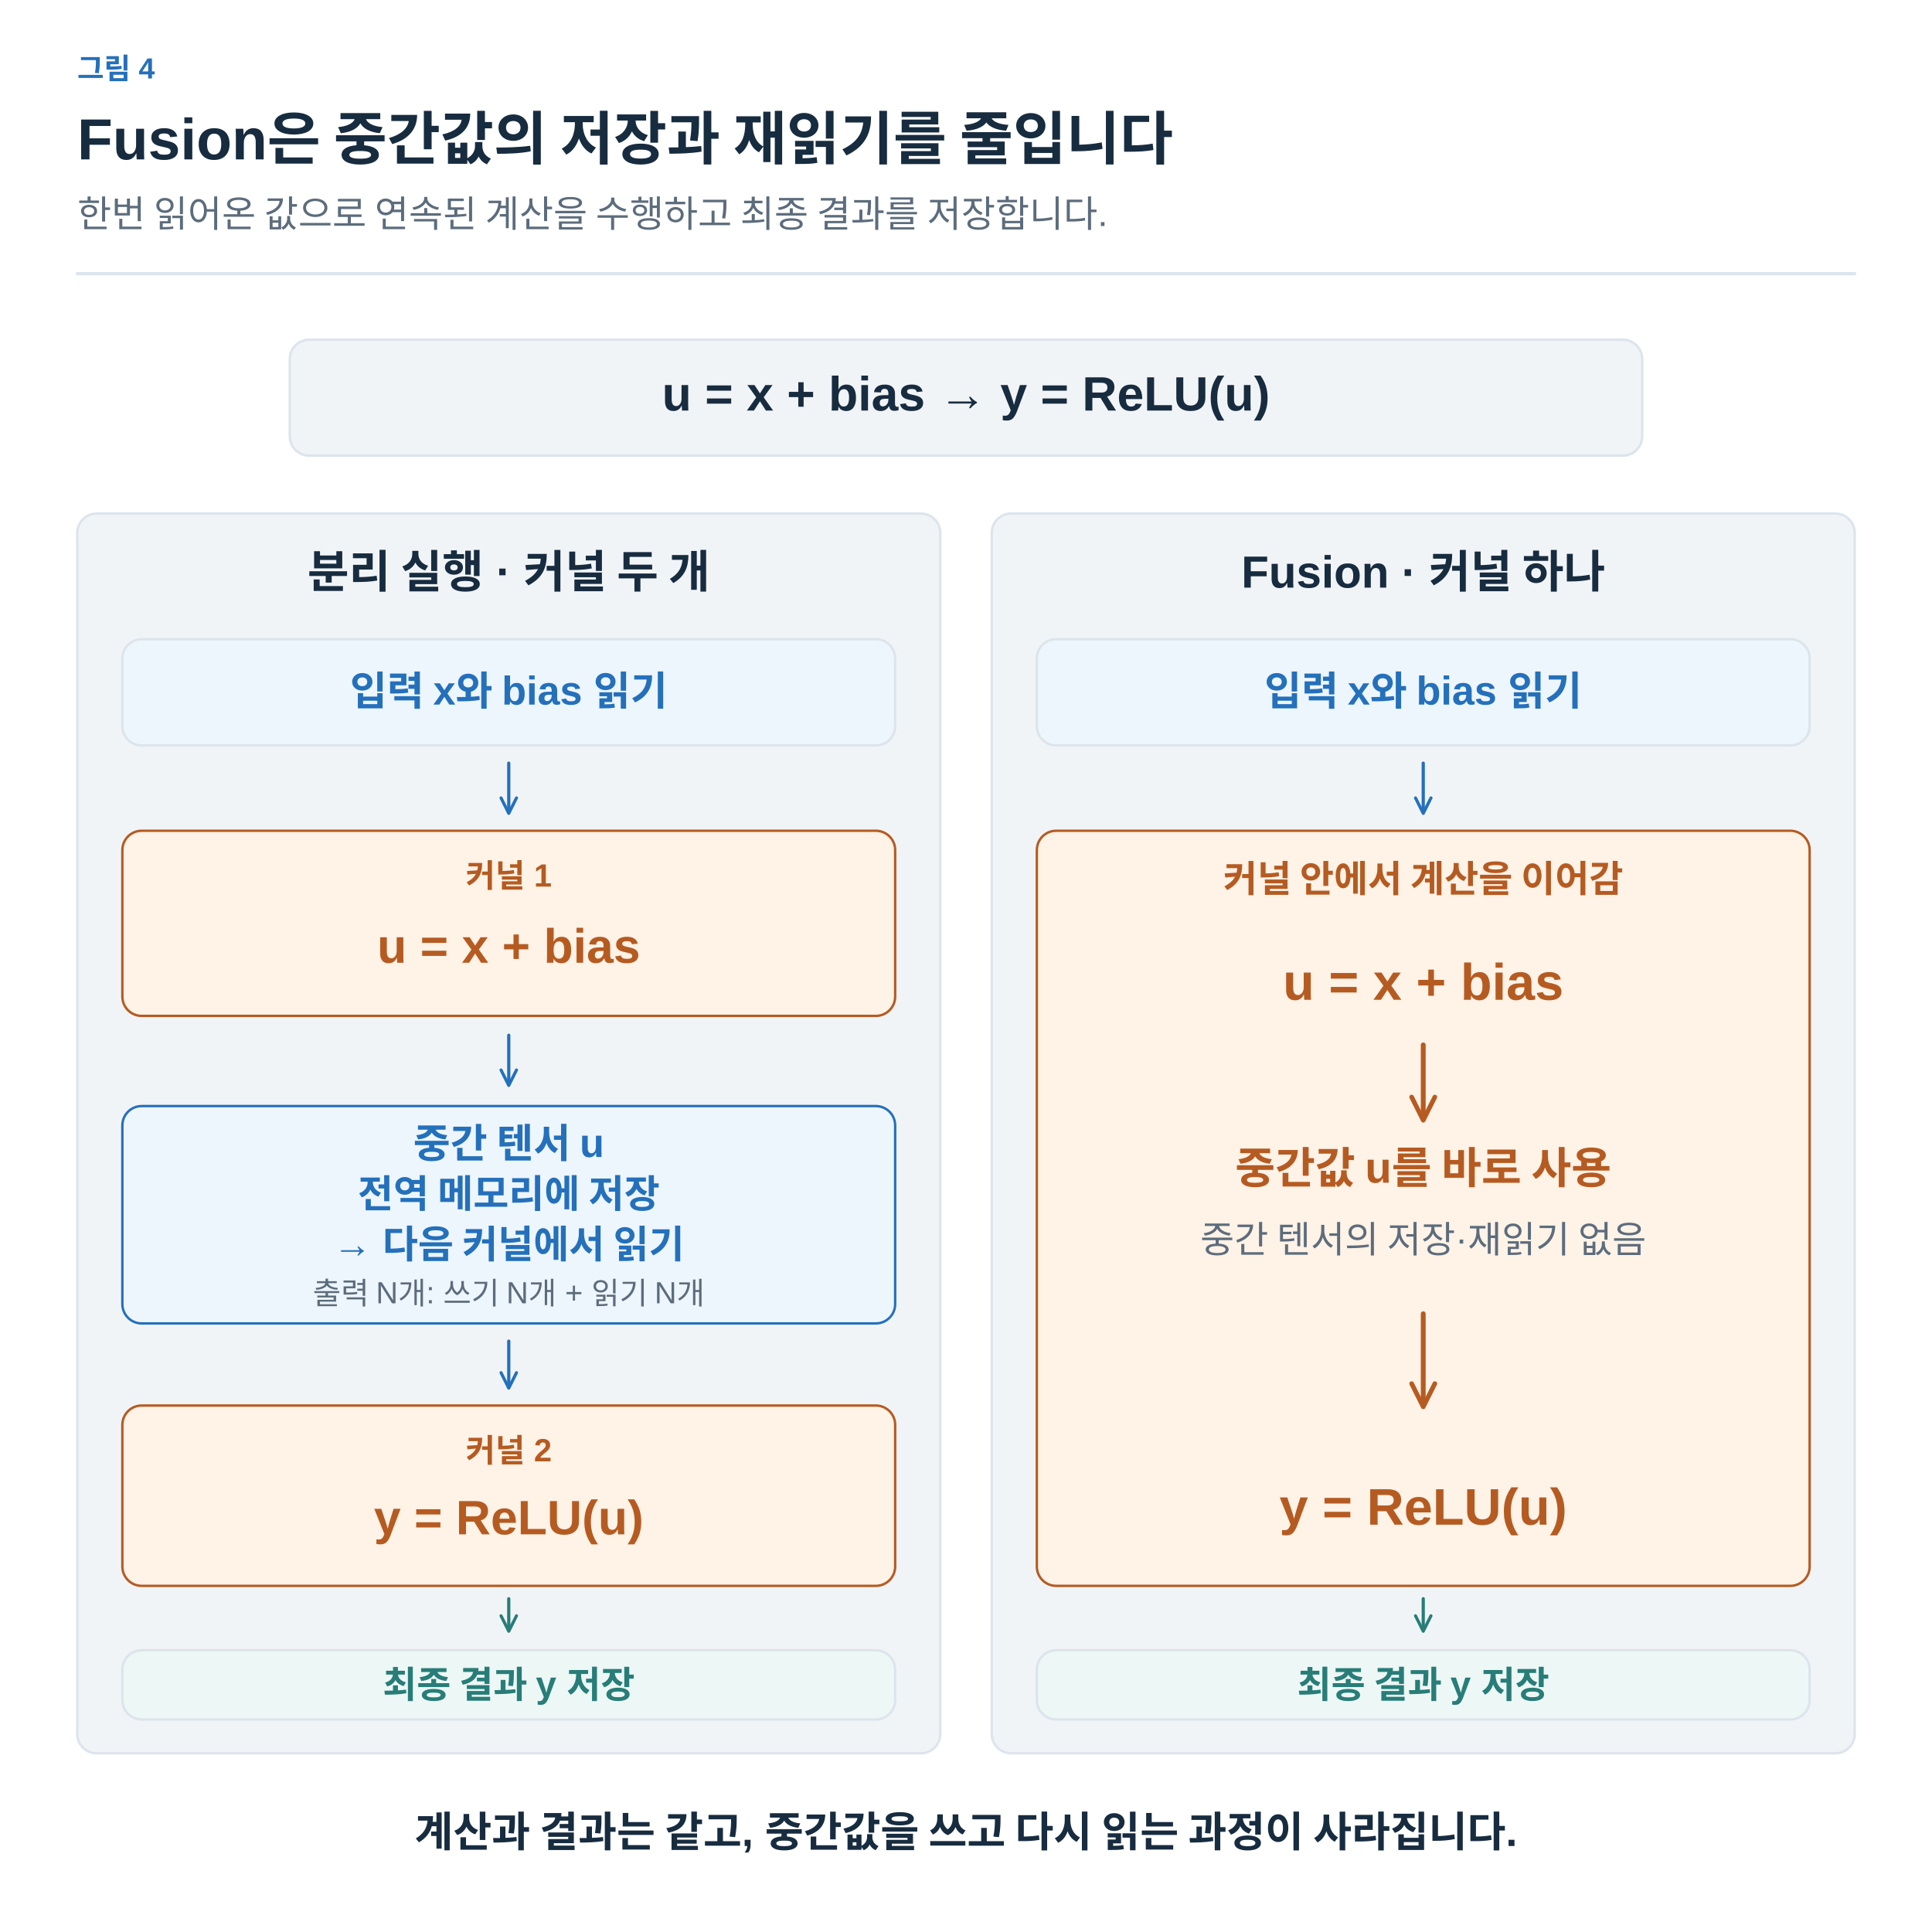
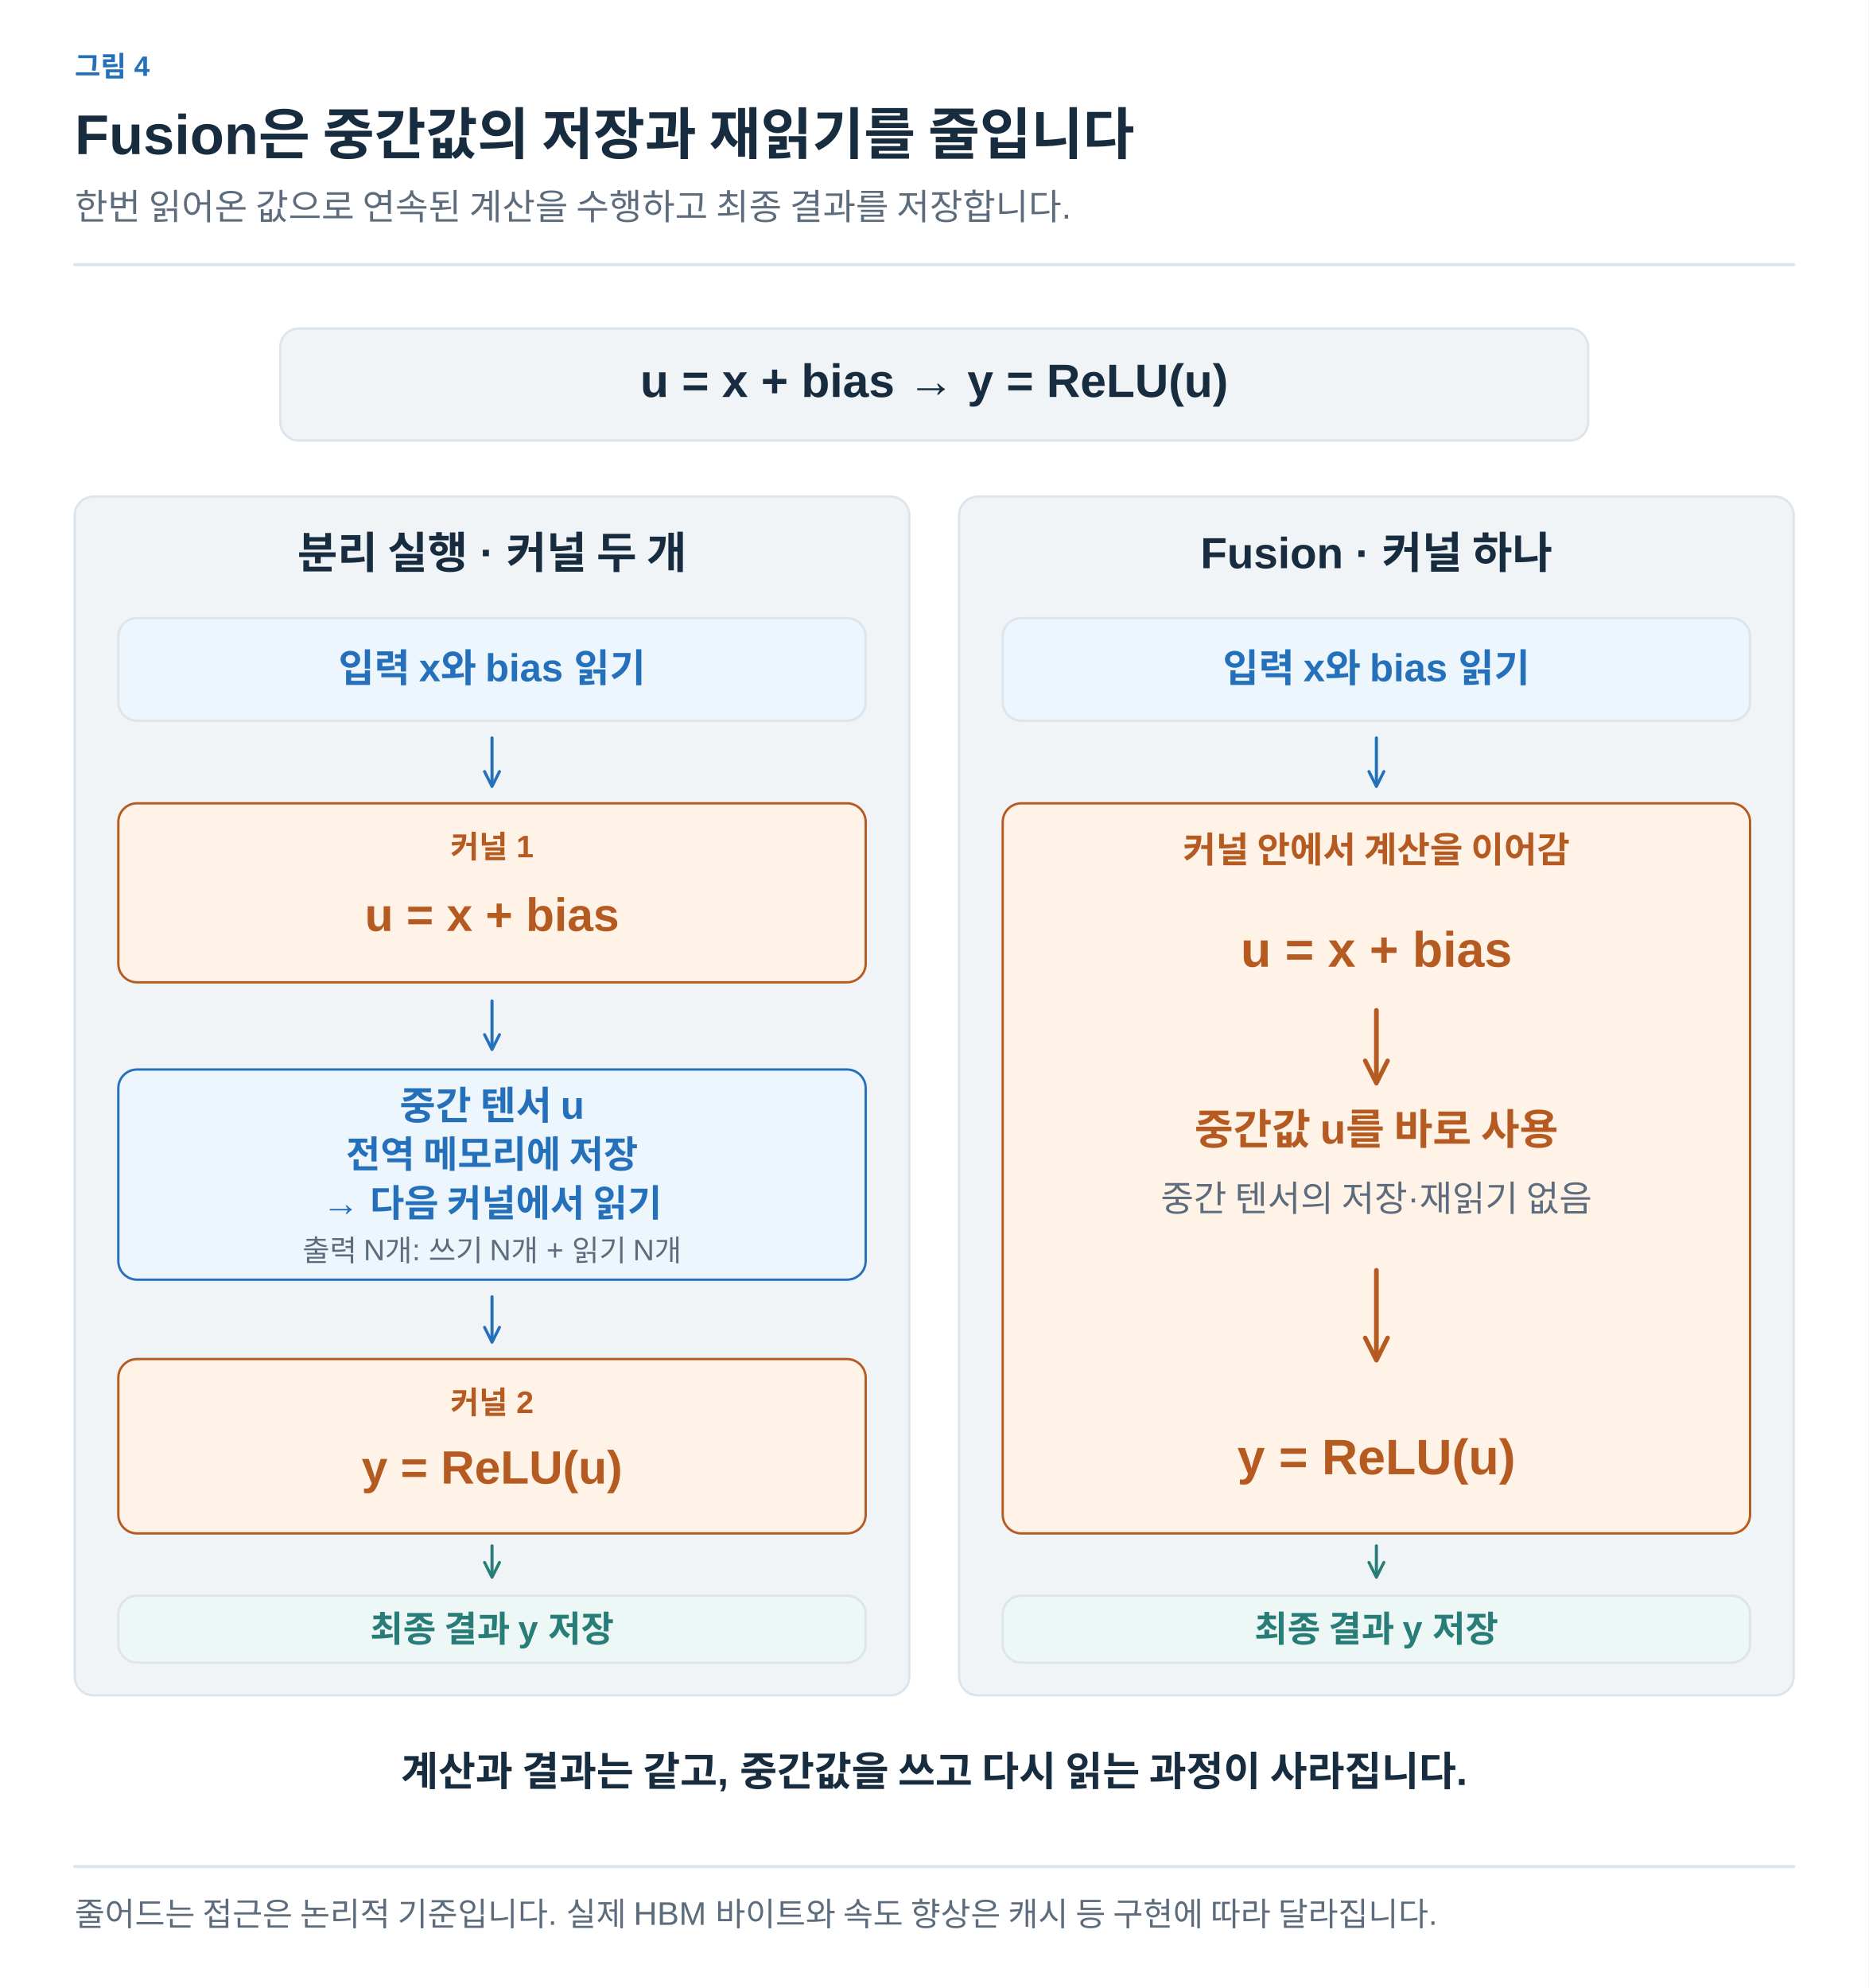
- <svg xmlns="http://www.w3.org/2000/svg" width="1200" height="1200" viewBox="0 0 1200 1200" role="img" aria-labelledby="title desc">
+ <svg xmlns="http://www.w3.org/2000/svg" width="1200" height="1277" viewBox="0 0 1200 1277" role="img" aria-labelledby="title desc">
  <defs>
-     <marker id="muted" viewBox="0 0 10 10" refX="8" refY="5" markerWidth="6" markerHeight="6" orient="auto">
+     <marker id="arrow-ink" viewBox="0 0 10 10" refX="8" refY="5" markerWidth="6" markerHeight="6" orient="auto">
+       <path d="M1 1 L9 5 L1 9" fill="none" stroke="#182C40" stroke-width="1.6" />
+     </marker>
+     <marker id="arrow-muted" viewBox="0 0 10 10" refX="8" refY="5" markerWidth="6" markerHeight="6" orient="auto">
      <path d="M1 1 L9 5 L1 9" fill="none" stroke="#5C6C7C" stroke-width="1.6" />
    </marker>
-     <marker id="blue" viewBox="0 0 10 10" refX="8" refY="5" markerWidth="6" markerHeight="6" orient="auto">
+     <marker id="arrow-line" viewBox="0 0 10 10" refX="8" refY="5" markerWidth="6" markerHeight="6" orient="auto">
+       <path d="M1 1 L9 5 L1 9" fill="none" stroke="#DCE4EC" stroke-width="1.6" />
+     </marker>
+     <marker id="arrow-paper" viewBox="0 0 10 10" refX="8" refY="5" markerWidth="6" markerHeight="6" orient="auto">
+       <path d="M1 1 L9 5 L1 9" fill="none" stroke="#FFFFFF" stroke-width="1.6" />
+     </marker>
+     <marker id="arrow-blue" viewBox="0 0 10 10" refX="8" refY="5" markerWidth="6" markerHeight="6" orient="auto">
      <path d="M1 1 L9 5 L1 9" fill="none" stroke="#2470BB" stroke-width="1.6" />
    </marker>
-     <marker id="orange" viewBox="0 0 10 10" refX="8" refY="5" markerWidth="6" markerHeight="6" orient="auto">
+     <marker id="arrow-teal" viewBox="0 0 10 10" refX="8" refY="5" markerWidth="6" markerHeight="6" orient="auto">
+       <path d="M1 1 L9 5 L1 9" fill="none" stroke="#287D78" stroke-width="1.6" />
+     </marker>
+     <marker id="arrow-orange" viewBox="0 0 10 10" refX="8" refY="5" markerWidth="6" markerHeight="6" orient="auto">
      <path d="M1 1 L9 5 L1 9" fill="none" stroke="#B55B22" stroke-width="1.6" />
    </marker>
-     <marker id="teal" viewBox="0 0 10 10" refX="8" refY="5" markerWidth="6" markerHeight="6" orient="auto">
-       <path d="M1 1 L9 5 L1 9" fill="none" stroke="#287D78" stroke-width="1.6" />
-     </marker>
-     <marker id="purple" viewBox="0 0 10 10" refX="8" refY="5" markerWidth="6" markerHeight="6" orient="auto">
+     <marker id="arrow-purple" viewBox="0 0 10 10" refX="8" refY="5" markerWidth="6" markerHeight="6" orient="auto">
      <path d="M1 1 L9 5 L1 9" fill="none" stroke="#7954A3" stroke-width="1.6" />
    </marker>
+     <marker id="arrow-gray" viewBox="0 0 10 10" refX="8" refY="5" markerWidth="6" markerHeight="6" orient="auto">
+       <path d="M1 1 L9 5 L1 9" fill="none" stroke="#657789" stroke-width="1.6" />
+     </marker>
+     <marker id="arrow-red" viewBox="0 0 10 10" refX="8" refY="5" markerWidth="6" markerHeight="6" orient="auto">
+       <path d="M1 1 L9 5 L1 9" fill="none" stroke="#B34242" stroke-width="1.6" />
+     </marker>
+     <marker id="arrow-indigo" viewBox="0 0 10 10" refX="8" refY="5" markerWidth="6" markerHeight="6" orient="auto">
+       <path d="M1 1 L9 5 L1 9" fill="none" stroke="#4C60A8" stroke-width="1.6" />
+     </marker>
+     <marker id="arrow-slate" viewBox="0 0 10 10" refX="8" refY="5" markerWidth="6" markerHeight="6" orient="auto">
+       <path d="M1 1 L9 5 L1 9" fill="none" stroke="#8191A0" stroke-width="1.6" />
+     </marker>
+     <marker id="arrow-surface" viewBox="0 0 10 10" refX="8" refY="5" markerWidth="6" markerHeight="6" orient="auto">
+       <path d="M1 1 L9 5 L1 9" fill="none" stroke="#F8FAFC" stroke-width="1.6" />
+     </marker>
  </defs>
-   <style>text{font-family:Arial,"Apple SD Gothic Neo","Noto Sans KR",sans-serif}path{stroke-linecap:round;stroke-linejoin:round}</style>
-   <rect width="1200" height="1200" fill="white" />
-   <text x="48" y="49" fill="#2470BB" font-size="18" font-weight="600" text-anchor="start">그림 4</text>
-   <text x="48" y="99" fill="#182C40" font-size="36" font-weight="700" text-anchor="start">Fusion은 중간값의 저장과 재읽기를 줄입니다</text>
-   <text x="48" y="141" fill="#5C6C7C" font-size="23" font-weight="400" text-anchor="start">한번 읽어온 값으로 연속된 계산을 수행하고 최종 결과를 저장합니다.</text>
-   <path d="M48,170 H1152" fill="none" stroke="#DCE4EC" stroke-width="2" />
-   <rect x="180" y="211" width="840" height="72" rx="12" fill="#F1F4F7" stroke="#DCE4EC" stroke-width="1.5" />
-   <text x="600.0" y="255.0" fill="#182C40" font-size="30" font-weight="600" text-anchor="middle">u = x + bias    →    y = ReLU(u)</text>
-   <rect x="48" y="319" width="536" height="770" rx="12" fill="#F1F4F7" stroke="#DCE4EC" stroke-width="1.5" />
-   <text x="316" y="365" fill="#182C40" font-size="28" font-weight="700" text-anchor="middle">분리 실행 · 커널 두 개</text>
-   <rect x="76" y="397" width="480" height="66" rx="12" fill="#EDF5FD" stroke="#DCE4EC" stroke-width="1.5" />
-   <text x="316.0" y="438.0" fill="#2470BB" font-size="25" font-weight="600" text-anchor="middle">입력 x와 bias 읽기</text>
-   <path d="M316,474 L316,504" fill="none" stroke="#2470BB" stroke-width="2" marker-end="url(#blue)" />
-   <rect x="76" y="516" width="480" height="115" rx="12" fill="#FFF2E6" stroke="#B55B22" stroke-width="1.5" />
-   <text x="316" y="551" fill="#B55B22" font-size="20" font-weight="600" text-anchor="middle">커널 1</text>
-   <text x="316" y="598" fill="#B55B22" font-size="30" font-weight="700" text-anchor="middle">u = x + bias</text>
-   <path d="M316,643 L316,673" fill="none" stroke="#2470BB" stroke-width="2" marker-end="url(#blue)" />
-   <rect x="76" y="687" width="480" height="135" rx="12" fill="#EDF5FD" stroke="#2470BB" stroke-width="1.5" />
-   <text x="316" y="719" fill="#2470BB" font-size="25" font-weight="700" text-anchor="middle">중간 텐서 u</text>
-   <text x="316" y="750" fill="#2470BB" font-size="24" font-weight="600" text-anchor="middle">전역 메모리에 저장</text>
-   <text x="316" y="781" fill="#2470BB" font-size="24" font-weight="600" text-anchor="middle">→ 다음 커널에서 읽기</text>
-   <text x="316" y="810" fill="#5C6C7C" font-size="19" font-weight="400" text-anchor="middle">출력 N개: 쓰기 N개 + 읽기 N개</text>
-   <path d="M316,833 L316,861" fill="none" stroke="#2470BB" stroke-width="2" marker-end="url(#blue)" />
-   <rect x="76" y="873" width="480" height="112" rx="12" fill="#FFF2E6" stroke="#B55B22" stroke-width="1.5" />
-   <text x="316" y="908" fill="#B55B22" font-size="20" font-weight="600" text-anchor="middle">커널 2</text>
-   <text x="316" y="953" fill="#B55B22" font-size="30" font-weight="700" text-anchor="middle">y = ReLU(u)</text>
-   <path d="M316,993 L316,1012" fill="none" stroke="#287D78" stroke-width="2" marker-end="url(#teal)" />
-   <rect x="76" y="1025" width="480" height="43" rx="12" fill="#EDF7F5" stroke="#DCE4EC" stroke-width="1.5" />
-   <text x="316.0" y="1054.5" fill="#287D78" font-size="23" font-weight="600" text-anchor="middle">최종 결과 y 저장</text>
-   <rect x="616" y="319" width="536" height="770" rx="12" fill="#F1F4F7" stroke="#DCE4EC" stroke-width="1.5" />
-   <text x="884" y="365" fill="#182C40" font-size="28" font-weight="700" text-anchor="middle">Fusion · 커널 하나</text>
-   <rect x="644" y="397" width="480" height="66" rx="12" fill="#EDF5FD" stroke="#DCE4EC" stroke-width="1.5" />
-   <text x="884.0" y="438.0" fill="#2470BB" font-size="25" font-weight="600" text-anchor="middle">입력 x와 bias 읽기</text>
-   <path d="M884,474 L884,504" fill="none" stroke="#2470BB" stroke-width="2" marker-end="url(#blue)" />
-   <rect x="644" y="516" width="480" height="469" rx="12" fill="#FFF2E6" stroke="#B55B22" stroke-width="1.5" />
-   <text x="884" y="554" fill="#B55B22" font-size="23" font-weight="700" text-anchor="middle">커널 안에서 계산을 이어감</text>
-   <text x="884" y="621" fill="#B55B22" font-size="32" font-weight="700" text-anchor="middle">u = x + bias</text>
-   <path d="M884,649 L884,694" fill="none" stroke="#B55B22" stroke-width="3" marker-end="url(#orange)" />
-   <text x="884" y="735" fill="#B55B22" font-size="27" font-weight="600" text-anchor="middle">중간값 u를 바로 사용</text>
-   <text x="884" y="778" fill="#5C6C7C" font-size="23" font-weight="400" text-anchor="middle">중간 텐서의 저장·재읽기 없음</text>
-   <path d="M884,816 L884,872" fill="none" stroke="#B55B22" stroke-width="3" marker-end="url(#orange)" />
-   <text x="884" y="947" fill="#B55B22" font-size="32" font-weight="700" text-anchor="middle">y = ReLU(u)</text>
-   <path d="M884,993 L884,1012" fill="none" stroke="#287D78" stroke-width="2" marker-end="url(#teal)" />
-   <rect x="644" y="1025" width="480" height="43" rx="12" fill="#EDF7F5" stroke="#DCE4EC" stroke-width="1.5" />
-   <text x="884.0" y="1054.5" fill="#287D78" font-size="23" font-weight="600" text-anchor="middle">최종 결과 y 저장</text>
-   <text x="600" y="1147" fill="#182C40" font-size="26" font-weight="700" text-anchor="middle">계산과 결과는 같고, 중간값을 쓰고 다시 읽는 과정이 사라집니다.</text>
+   <style>text{font-family:Arial,"Apple SD Gothic Neo","Noto Sans KR",sans-serif}text[font-family]{font-family:Menlo,Consolas,monospace}path{stroke-linecap:round;stroke-linejoin:round}</style>
+   <rect width="100%" height="100%" fill="white" />
+   <text x="48" y="49" fill="#2470BB" font-size="18" font-weight="600" text-anchor="start" data-max-width="1104">그림 4</text>
+   <text x="48" y="99" fill="#182C40" font-size="36" font-weight="700" text-anchor="start" data-max-width="1104">Fusion은 중간값의 저장과 재읽기를 줄입니다</text>
+   <text x="48" y="141" fill="#5C6C7C" font-size="23" font-weight="400" text-anchor="start" data-max-width="1104">한번 읽어온 값으로 연속된 계산을 수행하고 최종 결과를 저장합니다.</text>
+   <path d="M48,170 H1152" stroke="#DCE4EC" stroke-width="2" />
+   <g transform="translate(48 206) scale(1)" data-panel="1">
+     <g transform="translate(-48 -206)">
+       <rect x="180" y="211" width="840" height="72" rx="12" fill="#F1F4F7" stroke="#DCE4EC" stroke-width="1.5" />
+       <text x="600" y="255" fill="#182C40" font-size="30" font-weight="600" text-anchor="middle">u = x + bias    →    y = ReLU(u)</text>
+       <rect x="48" y="319" width="536" height="770" rx="12" fill="#F1F4F7" stroke="#DCE4EC" stroke-width="1.5" />
+       <text x="316" y="365" fill="#182C40" font-size="28" font-weight="700" text-anchor="middle">분리 실행 · 커널 두 개</text>
+       <rect x="76" y="397" width="480" height="66" rx="12" fill="#EDF5FD" stroke="#DCE4EC" stroke-width="1.5" />
+       <text x="316" y="438" fill="#2470BB" font-size="25" font-weight="600" text-anchor="middle">입력 x와 bias 읽기</text>
+       <path d="M316,474 L316,504" fill="none" stroke="#2470BB" stroke-width="2" marker-end="url(#arrow-blue)" />
+       <rect x="76" y="516" width="480" height="115" rx="12" fill="#FFF2E6" stroke="#B55B22" stroke-width="1.5" />
+       <text x="316" y="551" fill="#B55B22" font-size="20" font-weight="600" text-anchor="middle">커널 1</text>
+       <text x="316" y="598" fill="#B55B22" font-size="30" font-weight="700" text-anchor="middle">u = x + bias</text>
+       <path d="M316,643 L316,673" fill="none" stroke="#2470BB" stroke-width="2" marker-end="url(#arrow-blue)" />
+       <rect x="76" y="687" width="480" height="135" rx="12" fill="#EDF5FD" stroke="#2470BB" stroke-width="1.5" />
+       <text x="316" y="719" fill="#2470BB" font-size="25" font-weight="700" text-anchor="middle">중간 텐서 u</text>
+       <text x="316" y="750" fill="#2470BB" font-size="24" font-weight="600" text-anchor="middle">전역 메모리에 저장</text>
+       <text x="316" y="781" fill="#2470BB" font-size="24" font-weight="600" text-anchor="middle">→ 다음 커널에서 읽기</text>
+       <text x="316" y="810" fill="#5C6C7C" font-size="19" font-weight="400" text-anchor="middle">출력 N개: 쓰기 N개 + 읽기 N개</text>
+       <path d="M316,833 L316,861" fill="none" stroke="#2470BB" stroke-width="2" marker-end="url(#arrow-blue)" />
+       <rect x="76" y="873" width="480" height="112" rx="12" fill="#FFF2E6" stroke="#B55B22" stroke-width="1.5" />
+       <text x="316" y="908" fill="#B55B22" font-size="20" font-weight="600" text-anchor="middle">커널 2</text>
+       <text x="316" y="953" fill="#B55B22" font-size="30" font-weight="700" text-anchor="middle">y = ReLU(u)</text>
+       <path d="M316,993 L316,1012" fill="none" stroke="#287D78" stroke-width="2" marker-end="url(#arrow-teal)" />
+       <rect x="76" y="1025" width="480" height="43" rx="12" fill="#EDF7F5" stroke="#DCE4EC" stroke-width="1.5" />
+       <text x="316" y="1054.5" fill="#287D78" font-size="23" font-weight="600" text-anchor="middle">최종 결과 y 저장</text>
+       <rect x="616" y="319" width="536" height="770" rx="12" fill="#F1F4F7" stroke="#DCE4EC" stroke-width="1.5" />
+       <text x="884" y="365" fill="#182C40" font-size="28" font-weight="700" text-anchor="middle">Fusion · 커널 하나</text>
+       <rect x="644" y="397" width="480" height="66" rx="12" fill="#EDF5FD" stroke="#DCE4EC" stroke-width="1.5" />
+       <text x="884" y="438" fill="#2470BB" font-size="25" font-weight="600" text-anchor="middle">입력 x와 bias 읽기</text>
+       <path d="M884,474 L884,504" fill="none" stroke="#2470BB" stroke-width="2" marker-end="url(#arrow-blue)" />
+       <rect x="644" y="516" width="480" height="469" rx="12" fill="#FFF2E6" stroke="#B55B22" stroke-width="1.5" />
+       <text x="884" y="554" fill="#B55B22" font-size="23" font-weight="700" text-anchor="middle">커널 안에서 계산을 이어감</text>
+       <text x="884" y="621" fill="#B55B22" font-size="32" font-weight="700" text-anchor="middle">u = x + bias</text>
+       <path d="M884,649 L884,694" fill="none" stroke="#B55B22" stroke-width="3" marker-end="url(#arrow-orange)" />
+       <text x="884" y="735" fill="#B55B22" font-size="27" font-weight="600" text-anchor="middle">중간값 u를 바로 사용</text>
+       <text x="884" y="778" fill="#5C6C7C" font-size="23" font-weight="400" text-anchor="middle">중간 텐서의 저장·재읽기 없음</text>
+       <path d="M884,816 L884,872" fill="none" stroke="#B55B22" stroke-width="3" marker-end="url(#arrow-orange)" />
+       <text x="884" y="947" fill="#B55B22" font-size="32" font-weight="700" text-anchor="middle">y = ReLU(u)</text>
+       <path d="M884,993 L884,1012" fill="none" stroke="#287D78" stroke-width="2" marker-end="url(#arrow-teal)" />
+       <rect x="644" y="1025" width="480" height="43" rx="12" fill="#EDF7F5" stroke="#DCE4EC" stroke-width="1.5" />
+       <text x="884" y="1054.5" fill="#287D78" font-size="23" font-weight="600" text-anchor="middle">최종 결과 y 저장</text>
+       <text x="600" y="1147" fill="#182C40" font-size="26" font-weight="700" text-anchor="middle">계산과 결과는 같고, 중간값을 쓰고 다시 읽는 과정이 사라집니다.</text>
+     </g>
+   </g>
+   <path d="M48,1199 H1152" stroke="#DCE4EC" stroke-width="2" />
+   <text x="48" y="1237" fill="#5C6C7C" font-size="21" font-weight="400" text-anchor="start" data-max-width="1104">줄어드는 접근은 논리적 기준입니다. 실제 HBM 바이트와 속도 향상은 캐시 등 구현에 따라 달라집니다.</text>
</svg>
